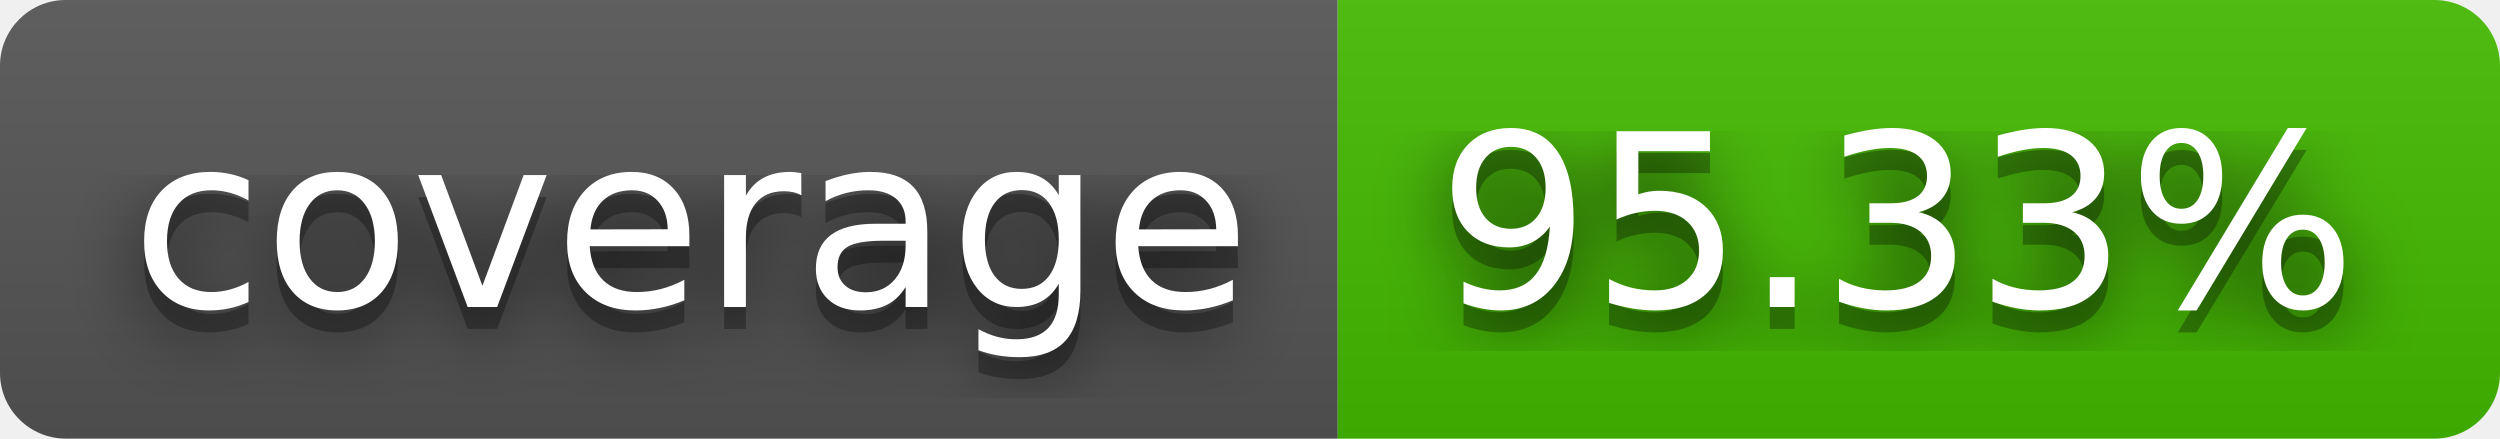
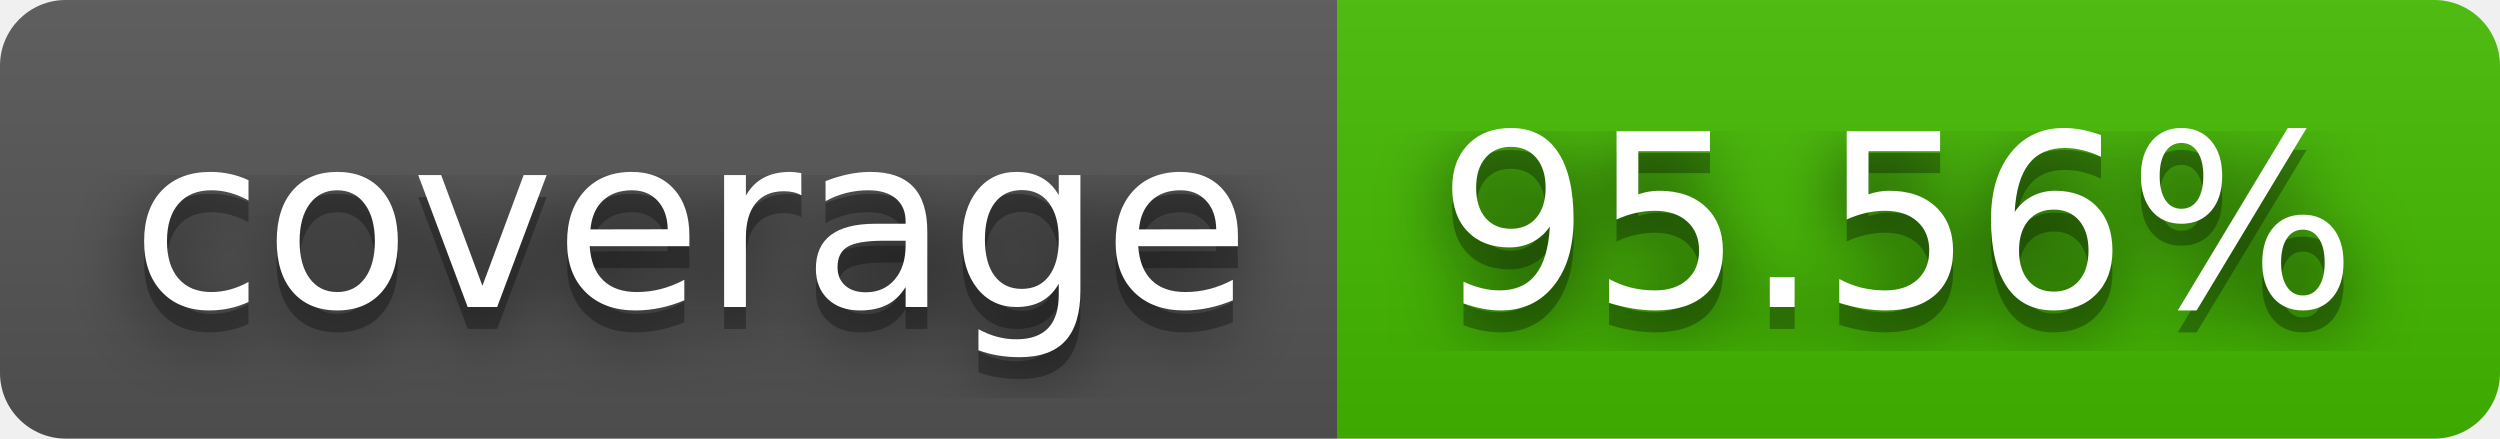
- <svg xmlns="http://www.w3.org/2000/svg" width="114" height="20" role="img" aria-label="coverage: 95.33%">
+ <svg xmlns="http://www.w3.org/2000/svg" width="114" height="20" role="img" aria-label="coverage: 95.56%">
  <filter id="blur">
    <feGaussianBlur stdDeviation="16" />
  </filter>
  <linearGradient id="s" x2="0" y2="100%">
    <stop offset="0" stop-color="#bbb" stop-opacity=".1" />
    <stop offset="1" stop-opacity=".1" />
  </linearGradient>
  <clipPath id="r">
    <rect width="114" height="20" rx="3" />
  </clipPath>
  <g clip-path="url(#r)">
    <rect width="61" height="20" fill="#555" />
    <rect x="61" width="53" height="20" fill="#4b0" />
    <rect width="114" height="20" fill="url(#s)" />
  </g>
  <g fill="#fff" text-anchor="middle" font-family="Verdana,Geneva,DejaVu Sans,sans-serif" text-rendering="geometricPrecision" font-size="110">
    <g transform="scale(.1)">
      <g aria-hidden="true" fill="#010101">
        <text x="315" y="150" fill-opacity=".8" filter="url(#blur)" textLength="510">coverage</text>
        <text x="315" y="150" fill-opacity=".3" textLength="510">coverage</text>
      </g>
      <text x="315" y="140" textLength="510">coverage</text>
    </g>
    <g transform="scale(.1)">
      <g aria-hidden="true" fill="#010101">
-         <text x="865" y="150" fill-opacity=".8" filter="url(#blur)" textLength="430">95.33%</text>
-         <text x="865" y="150" fill-opacity=".3" textLength="430">95.33%</text>
+         <text x="865" y="150" fill-opacity=".8" filter="url(#blur)" textLength="430">95.56%</text>
+         <text x="865" y="150" fill-opacity=".3" textLength="430">95.56%</text>
      </g>
-       <text x="865" y="140" textLength="430">95.33%</text>
+       <text x="865" y="140" textLength="430">95.56%</text>
    </g>
  </g>
</svg>
